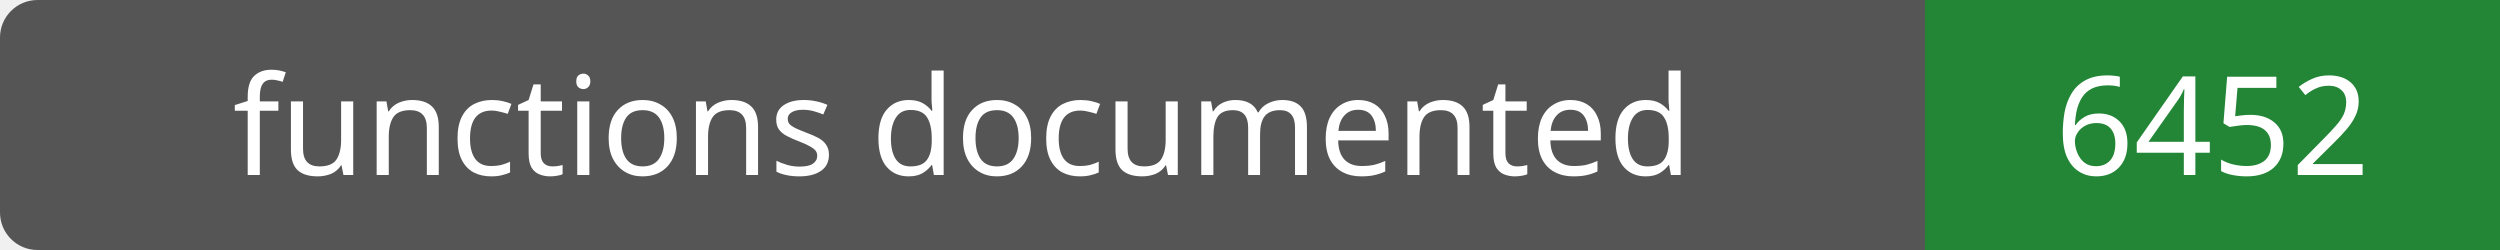
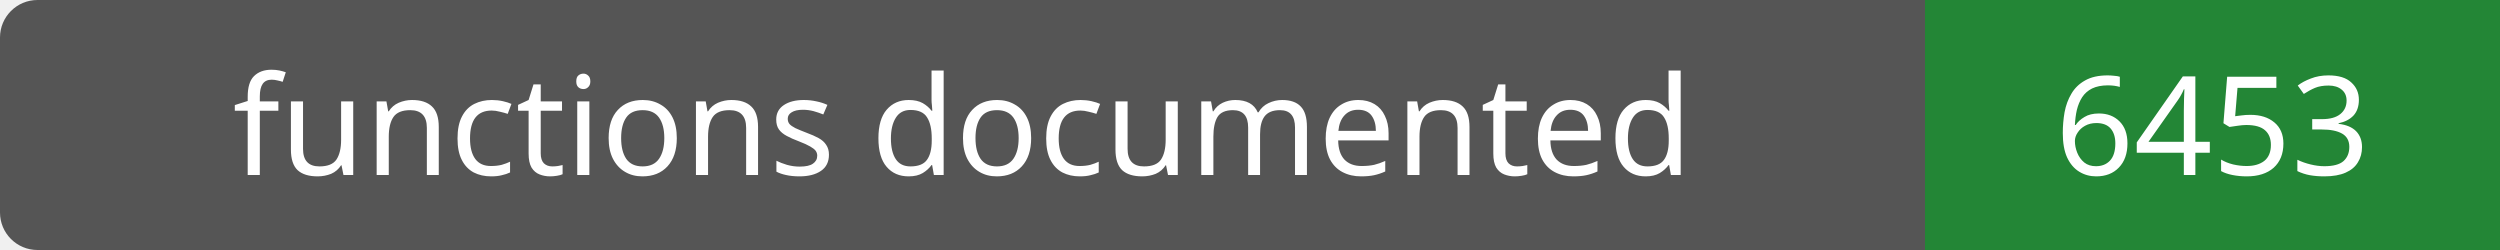
- <svg xmlns="http://www.w3.org/2000/svg" width="200" height="20" role="img" aria-label="functions documented: 6452">
+ <svg xmlns="http://www.w3.org/2000/svg" width="200" height="20" role="img" aria-label="functions documented: 6453">
  <rect width="200" height="20" rx="3" fill="#555" />
  <path fill="#238636" d="M154 0h46v20H154z" />
  <g fill="#fff" text-anchor="middle" font-family="Verdana,sans-serif" font-size="11">
    <text x="77.0" y="14">functions documented</text>
-     <text x="177.0" y="14">6452</text>
+     <text x="177.0" y="14">6453</text>
  </g>
</svg>
